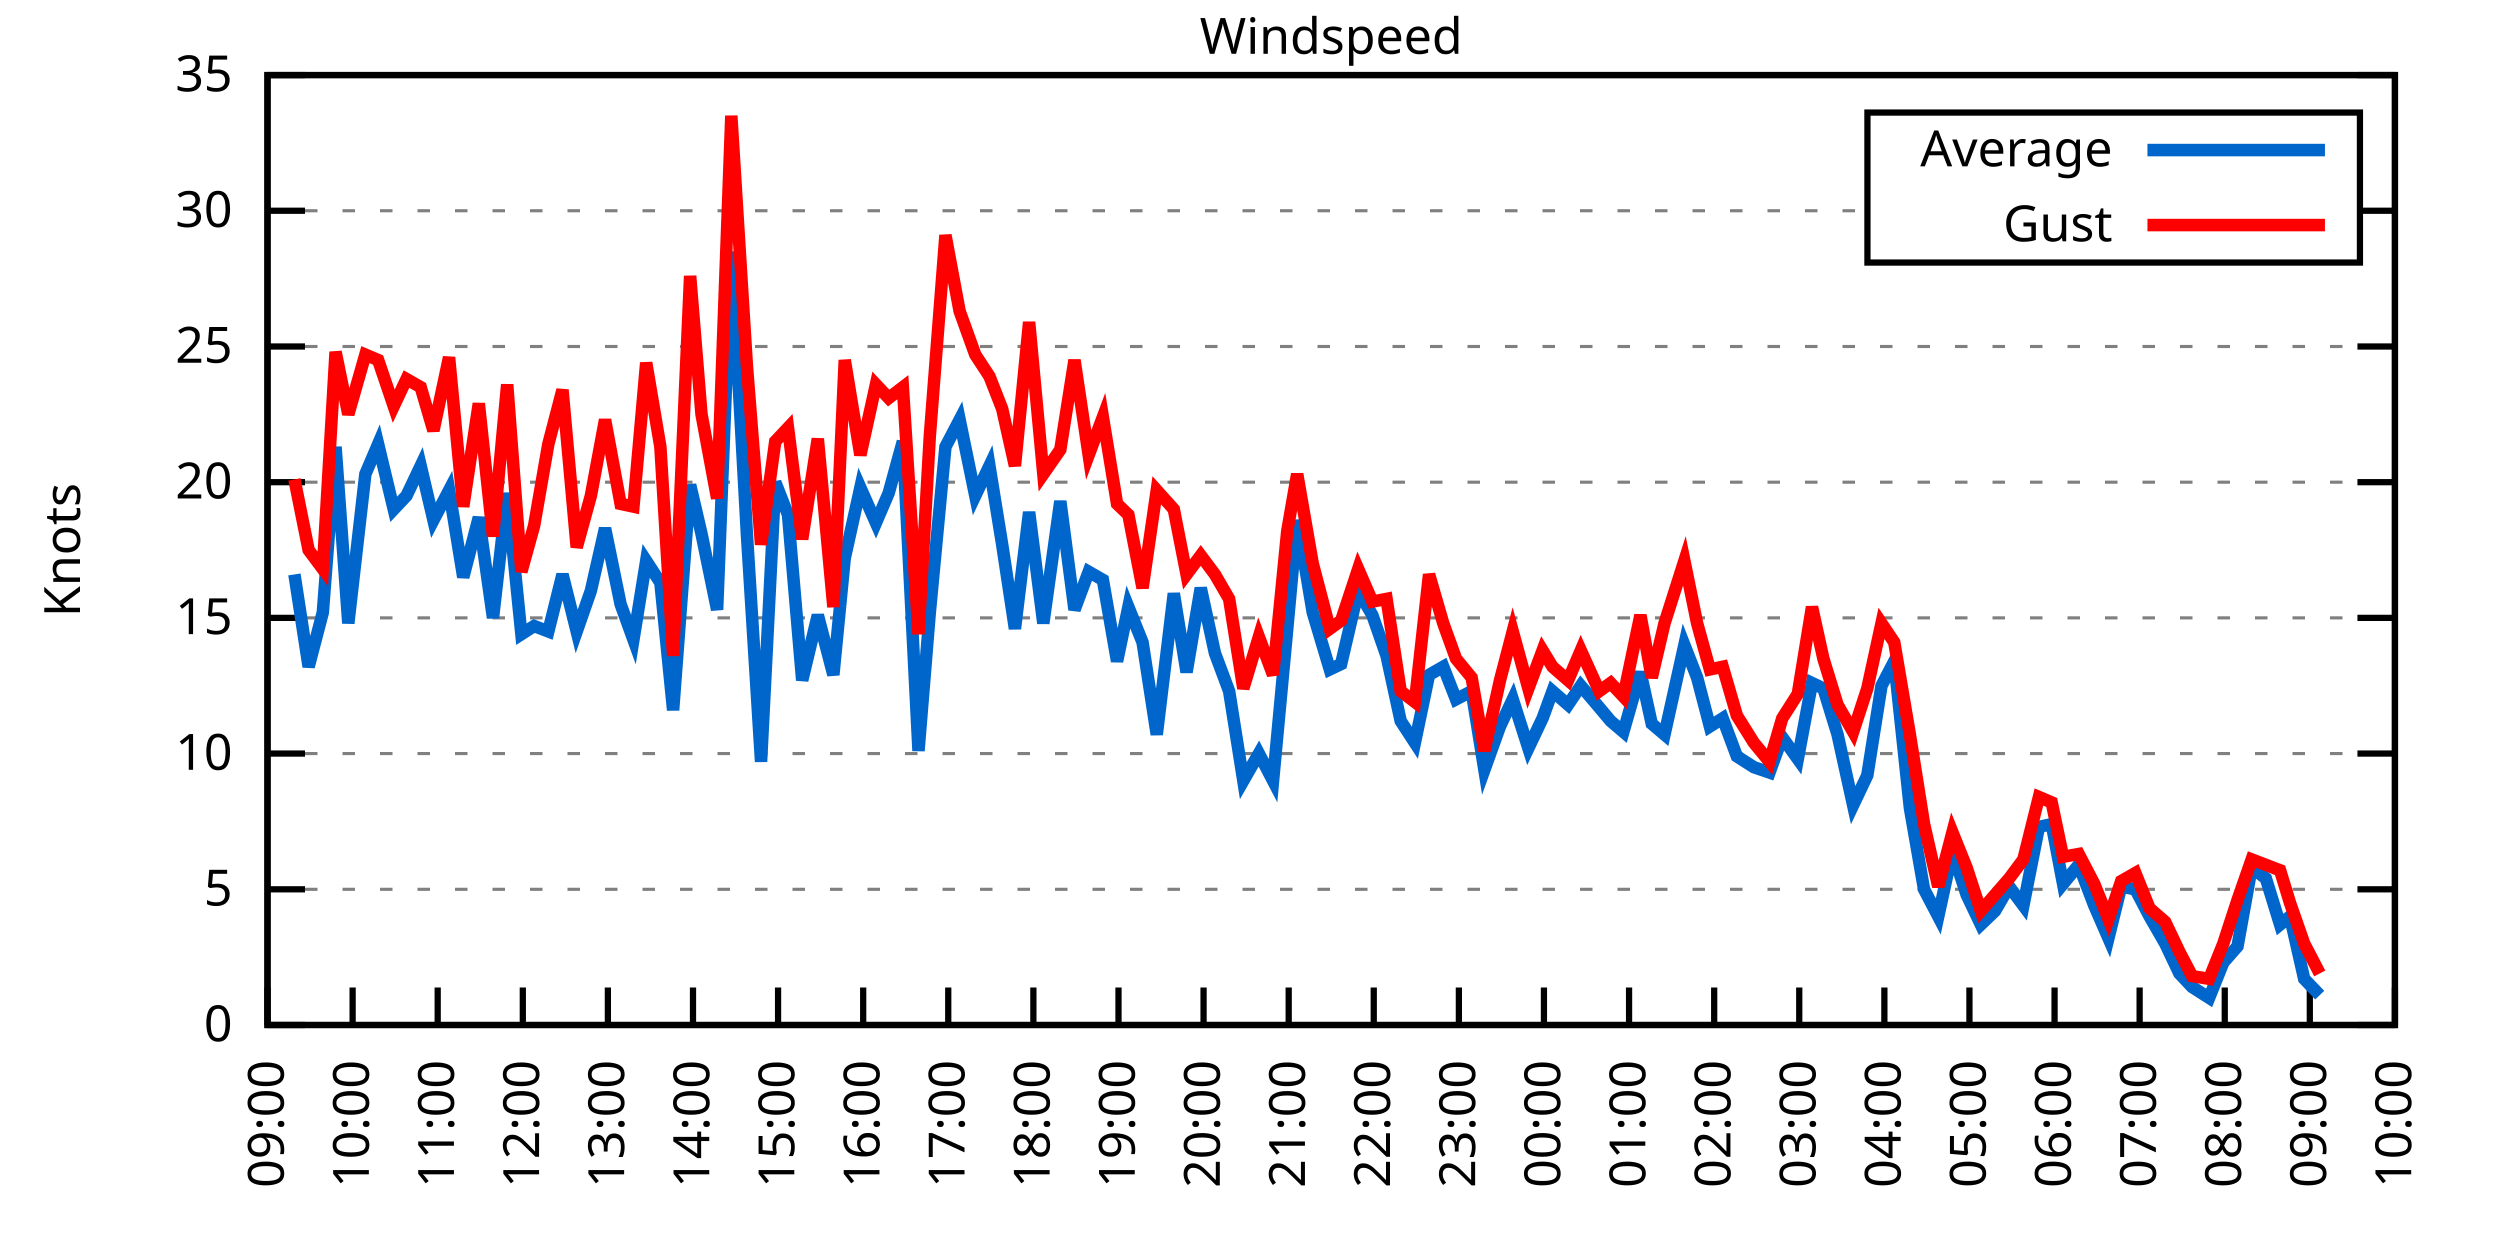
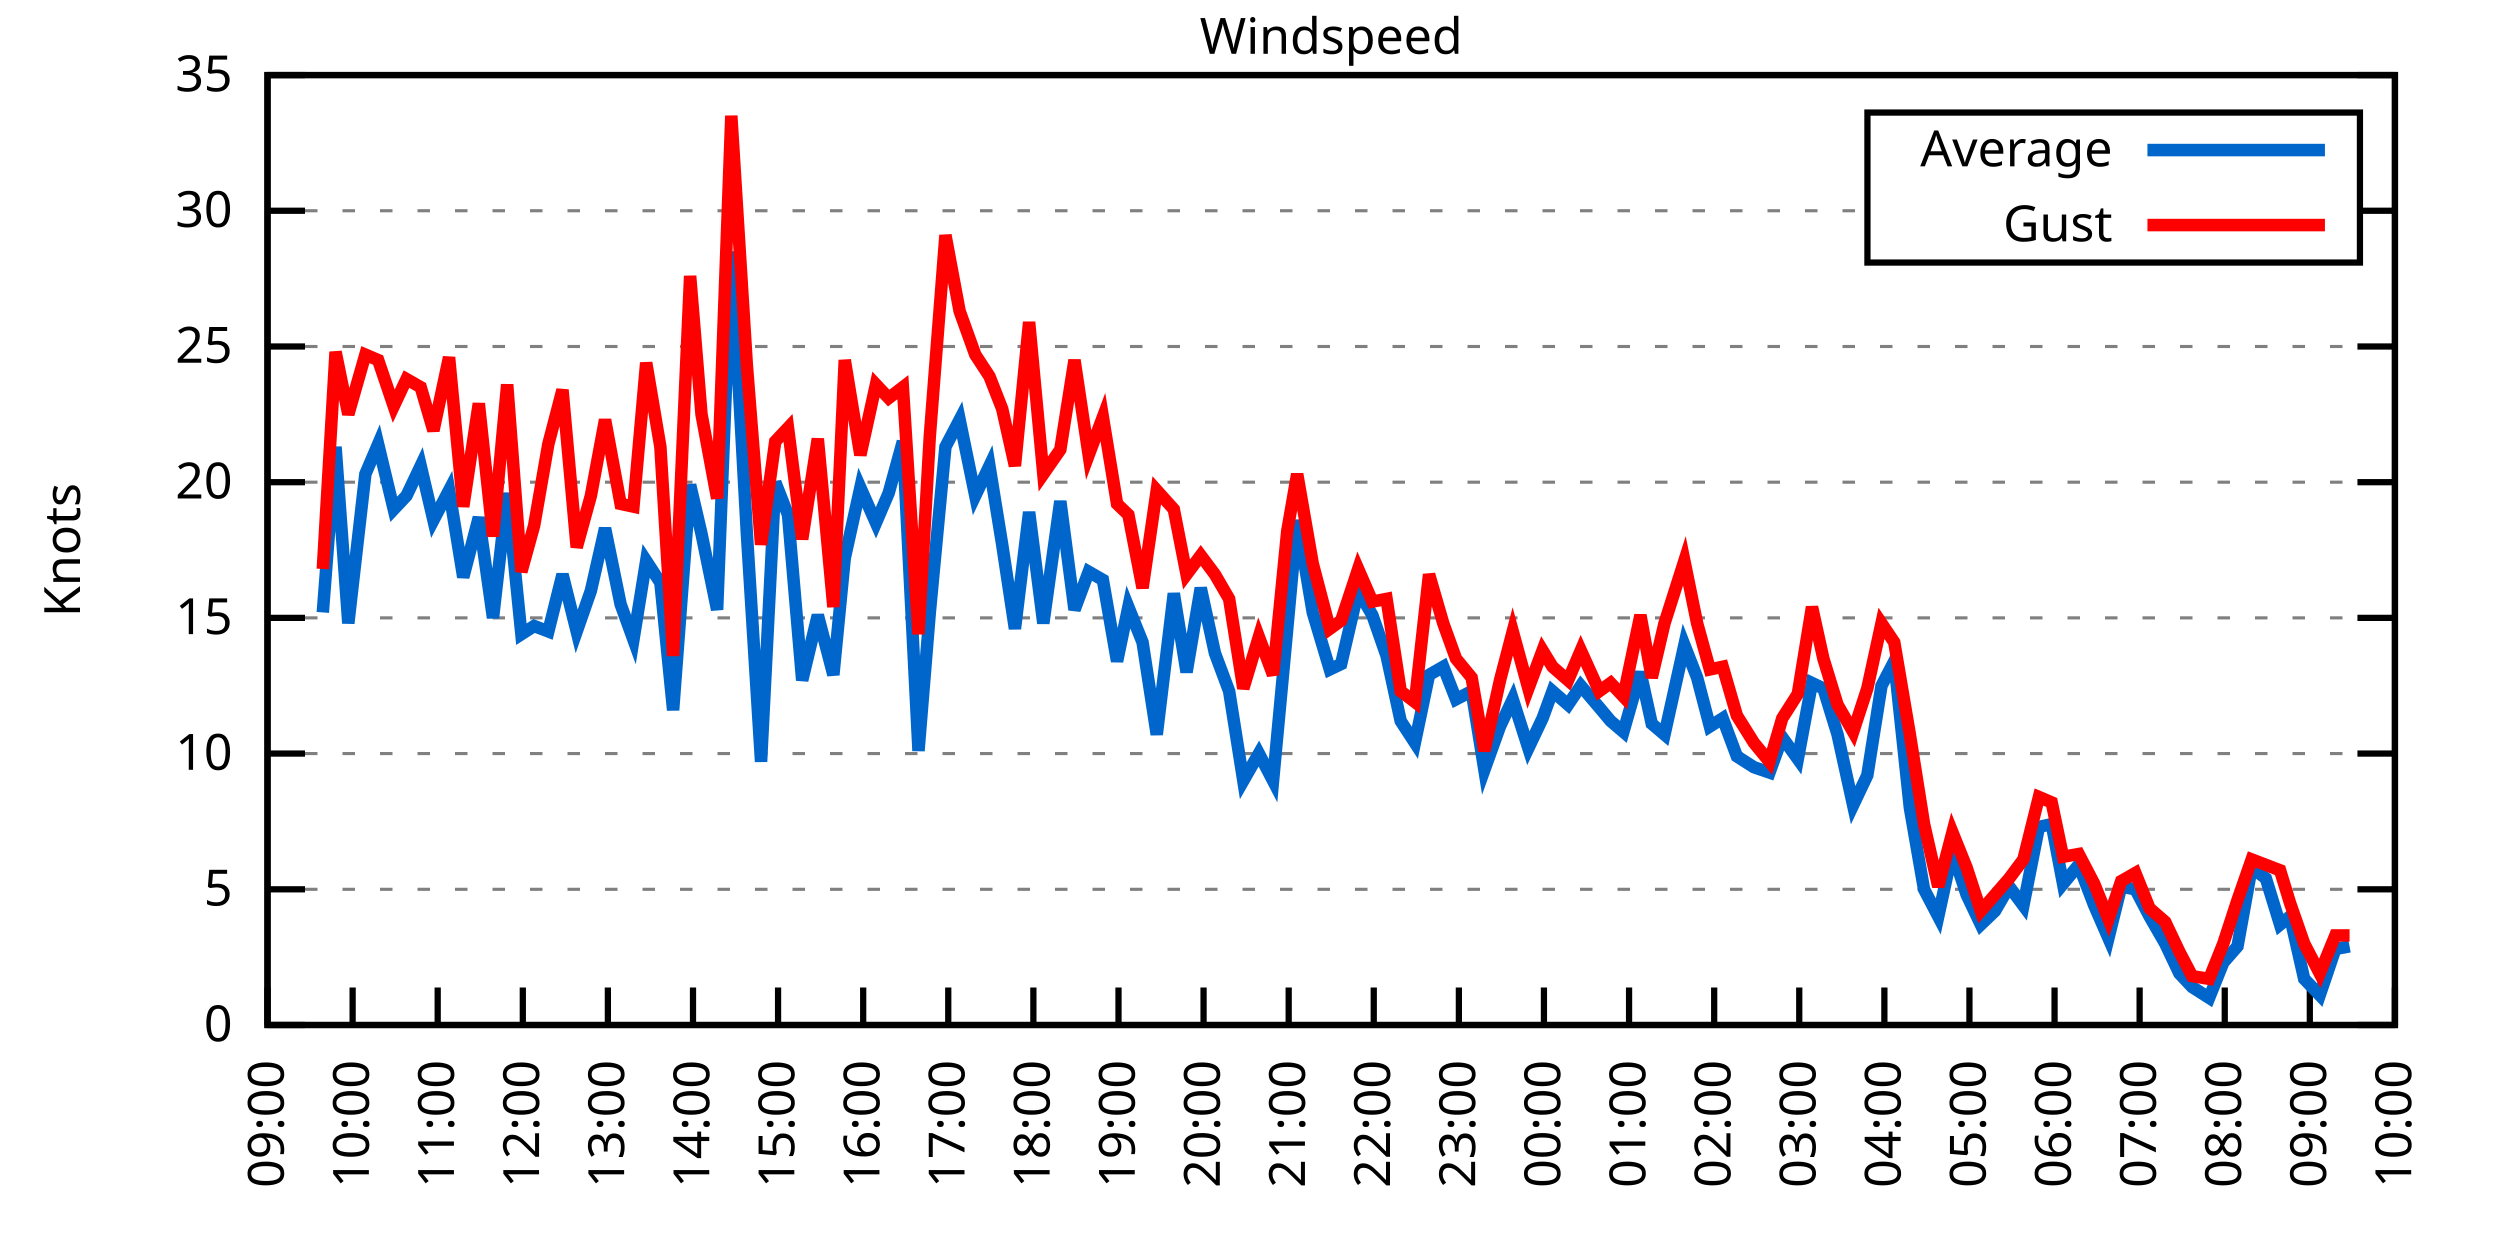
<svg xmlns="http://www.w3.org/2000/svg" xmlns:xlink="http://www.w3.org/1999/xlink" width="400" height="200" viewBox="0 0 400 200">
  <g id="gnuplot_canvas">
    <rect x="0" y="0" width="400" height="200" fill="none" />
    <defs>
      <circle id="gpDot" r="0.5" stroke-width="0.5" stroke="currentColor" />
      <path id="gpPt0" stroke-width="0.333" stroke="currentColor" d="M-1,0 h2 M0,-1 v2" />
      <path id="gpPt1" stroke-width="0.333" stroke="currentColor" d="M-1,-1 L1,1 M1,-1 L-1,1" />
      <path id="gpPt2" stroke-width="0.333" stroke="currentColor" d="M-1,0 L1,0 M0,-1 L0,1 M-1,-1 L1,1 M-1,1 L1,-1" />
      <rect id="gpPt3" stroke-width="0.333" stroke="currentColor" x="-1" y="-1" width="2" height="2" />
      <rect id="gpPt4" stroke-width="0.333" stroke="currentColor" fill="currentColor" x="-1" y="-1" width="2" height="2" />
      <circle id="gpPt5" stroke-width="0.333" stroke="currentColor" cx="0" cy="0" r="1" />
      <use xlink:href="#gpPt5" id="gpPt6" fill="currentColor" stroke="none" />
      <path id="gpPt7" stroke-width="0.333" stroke="currentColor" d="M0,-1.33 L-1.33,0.67 L1.33,0.67 z" />
      <use xlink:href="#gpPt7" id="gpPt8" fill="currentColor" stroke="none" />
      <use xlink:href="#gpPt7" id="gpPt9" stroke="currentColor" transform="rotate(180)" />
      <use xlink:href="#gpPt9" id="gpPt10" fill="currentColor" stroke="none" />
      <use xlink:href="#gpPt3" id="gpPt11" stroke="currentColor" transform="rotate(45)" />
      <use xlink:href="#gpPt11" id="gpPt12" fill="currentColor" stroke="none" />
      <path id="gpPt13" stroke-width="0.333" stroke="currentColor" d="M0,1.330 L1.265,0.411 L0.782,-1.067 L-0.782,-1.076 L-1.265,0.411 z" />
      <use xlink:href="#gpPt13" id="gpPt14" fill="currentColor" stroke="none" />
      <filter id="textbox" filterUnits="objectBoundingBox" x="0" y="0" height="1" width="1">
        <feFlood flood-color="white" flood-opacity="1" result="bgnd" />
        <feComposite in="SourceGraphic" in2="bgnd" operator="atop" />
      </filter>
      <filter id="greybox" filterUnits="objectBoundingBox" x="0" y="0" height="1" width="1">
        <feFlood flood-color="lightgrey" flood-opacity="1" result="grey" />
        <feComposite in="SourceGraphic" in2="grey" operator="atop" />
      </filter>
    </defs>
    <g fill="none" color="white" stroke="currentColor" stroke-width="1.00" stroke-linecap="butt" stroke-linejoin="miter">
</g>
    <g fill="none" color="black" stroke="currentColor" stroke-width="1.00" stroke-linecap="butt" stroke-linejoin="miter">
      <g stroke="none" shape-rendering="crispEdges">
        <polygon fill="rgb(255, 255, 255)" points="42.80,164.00 383.18,164.00 383.18,12.02 42.80,12.02 " />
      </g>
    </g>
    <g fill="none" color="black" stroke="currentColor" stroke-width="1.00" stroke-linecap="butt" stroke-linejoin="miter">
</g>
    <g fill="none" color="black" stroke="black" stroke-width="0.50" stroke-linecap="butt" stroke-linejoin="miter">
</g>
    <g fill="none" color="gray" stroke="currentColor" stroke-width="0.50" stroke-linecap="butt" stroke-linejoin="miter">
      <path stroke="gray" stroke-dasharray="2,4" class="gridline" d="M42.80,164.00 L383.19,164.00  " />
    </g>
    <g fill="none" color="gray" stroke="gray" stroke-width="1.00" stroke-linecap="butt" stroke-linejoin="miter">
</g>
    <g fill="none" color="black" stroke="currentColor" stroke-width="1.00" stroke-linecap="butt" stroke-linejoin="miter">
      <path stroke="black" d="M42.80,164.00 L48.80,164.00 M383.19,164.00 L377.19,164.00  " />
      <g transform="translate(37.20,166.60)" stroke="none" fill="black" font-family="Sans" font-size="8.00" text-anchor="end">
        <text>
          <tspan font-family="Sans"> 0</tspan>
        </text>
      </g>
    </g>
    <g fill="none" color="black" stroke="currentColor" stroke-width="1.00" stroke-linecap="butt" stroke-linejoin="miter">
</g>
    <g fill="none" color="black" stroke="black" stroke-width="0.50" stroke-linecap="butt" stroke-linejoin="miter">
</g>
    <g fill="none" color="gray" stroke="currentColor" stroke-width="0.50" stroke-linecap="butt" stroke-linejoin="miter">
      <path stroke="gray" stroke-dasharray="2,4" class="gridline" d="M42.80,142.29 L383.19,142.29  " />
    </g>
    <g fill="none" color="gray" stroke="gray" stroke-width="1.00" stroke-linecap="butt" stroke-linejoin="miter">
</g>
    <g fill="none" color="black" stroke="currentColor" stroke-width="1.00" stroke-linecap="butt" stroke-linejoin="miter">
      <path stroke="black" d="M42.80,142.29 L48.80,142.29 M383.19,142.29 L377.19,142.29  " />
      <g transform="translate(37.20,144.89)" stroke="none" fill="black" font-family="Sans" font-size="8.00" text-anchor="end">
        <text>
          <tspan font-family="Sans"> 5</tspan>
        </text>
      </g>
    </g>
    <g fill="none" color="black" stroke="currentColor" stroke-width="1.00" stroke-linecap="butt" stroke-linejoin="miter">
</g>
    <g fill="none" color="black" stroke="black" stroke-width="0.50" stroke-linecap="butt" stroke-linejoin="miter">
</g>
    <g fill="none" color="gray" stroke="currentColor" stroke-width="0.50" stroke-linecap="butt" stroke-linejoin="miter">
      <path stroke="gray" stroke-dasharray="2,4" class="gridline" d="M42.80,120.57 L383.19,120.57  " />
    </g>
    <g fill="none" color="gray" stroke="gray" stroke-width="1.00" stroke-linecap="butt" stroke-linejoin="miter">
</g>
    <g fill="none" color="black" stroke="currentColor" stroke-width="1.00" stroke-linecap="butt" stroke-linejoin="miter">
      <path stroke="black" d="M42.80,120.57 L48.80,120.57 M383.19,120.57 L377.19,120.57  " />
      <g transform="translate(37.20,123.17)" stroke="none" fill="black" font-family="Sans" font-size="8.00" text-anchor="end">
        <text>
          <tspan font-family="Sans"> 10</tspan>
        </text>
      </g>
    </g>
    <g fill="none" color="black" stroke="currentColor" stroke-width="1.00" stroke-linecap="butt" stroke-linejoin="miter">
</g>
    <g fill="none" color="black" stroke="black" stroke-width="0.50" stroke-linecap="butt" stroke-linejoin="miter">
</g>
    <g fill="none" color="gray" stroke="currentColor" stroke-width="0.50" stroke-linecap="butt" stroke-linejoin="miter">
      <path stroke="gray" stroke-dasharray="2,4" class="gridline" d="M42.80,98.86 L383.19,98.86  " />
    </g>
    <g fill="none" color="gray" stroke="gray" stroke-width="1.00" stroke-linecap="butt" stroke-linejoin="miter">
</g>
    <g fill="none" color="black" stroke="currentColor" stroke-width="1.00" stroke-linecap="butt" stroke-linejoin="miter">
      <path stroke="black" d="M42.80,98.86 L48.80,98.86 M383.19,98.86 L377.19,98.86  " />
      <g transform="translate(37.20,101.46)" stroke="none" fill="black" font-family="Sans" font-size="8.00" text-anchor="end">
        <text>
          <tspan font-family="Sans"> 15</tspan>
        </text>
      </g>
    </g>
    <g fill="none" color="black" stroke="currentColor" stroke-width="1.00" stroke-linecap="butt" stroke-linejoin="miter">
</g>
    <g fill="none" color="black" stroke="black" stroke-width="0.50" stroke-linecap="butt" stroke-linejoin="miter">
</g>
    <g fill="none" color="gray" stroke="currentColor" stroke-width="0.50" stroke-linecap="butt" stroke-linejoin="miter">
      <path stroke="gray" stroke-dasharray="2,4" class="gridline" d="M42.80,77.15 L383.19,77.15  " />
    </g>
    <g fill="none" color="gray" stroke="gray" stroke-width="1.00" stroke-linecap="butt" stroke-linejoin="miter">
</g>
    <g fill="none" color="black" stroke="currentColor" stroke-width="1.00" stroke-linecap="butt" stroke-linejoin="miter">
      <path stroke="black" d="M42.80,77.15 L48.80,77.15 M383.19,77.15 L377.19,77.15  " />
      <g transform="translate(37.20,79.75)" stroke="none" fill="black" font-family="Sans" font-size="8.00" text-anchor="end">
        <text>
          <tspan font-family="Sans"> 20</tspan>
        </text>
      </g>
    </g>
    <g fill="none" color="black" stroke="currentColor" stroke-width="1.00" stroke-linecap="butt" stroke-linejoin="miter">
</g>
    <g fill="none" color="black" stroke="black" stroke-width="0.50" stroke-linecap="butt" stroke-linejoin="miter">
</g>
    <g fill="none" color="gray" stroke="currentColor" stroke-width="0.50" stroke-linecap="butt" stroke-linejoin="miter">
      <path stroke="gray" stroke-dasharray="2,4" class="gridline" d="M42.80,55.44 L383.19,55.44  " />
    </g>
    <g fill="none" color="gray" stroke="gray" stroke-width="1.00" stroke-linecap="butt" stroke-linejoin="miter">
</g>
    <g fill="none" color="black" stroke="currentColor" stroke-width="1.00" stroke-linecap="butt" stroke-linejoin="miter">
      <path stroke="black" d="M42.80,55.44 L48.80,55.44 M383.19,55.44 L377.19,55.44  " />
      <g transform="translate(37.20,58.04)" stroke="none" fill="black" font-family="Sans" font-size="8.00" text-anchor="end">
        <text>
          <tspan font-family="Sans"> 25</tspan>
        </text>
      </g>
    </g>
    <g fill="none" color="black" stroke="currentColor" stroke-width="1.00" stroke-linecap="butt" stroke-linejoin="miter">
</g>
    <g fill="none" color="black" stroke="black" stroke-width="0.50" stroke-linecap="butt" stroke-linejoin="miter">
</g>
    <g fill="none" color="gray" stroke="currentColor" stroke-width="0.50" stroke-linecap="butt" stroke-linejoin="miter">
      <path stroke="gray" stroke-dasharray="2,4" class="gridline" d="M42.80,33.72 L298.79,33.72 M377.59,33.72 L383.19,33.72  " />
    </g>
    <g fill="none" color="gray" stroke="gray" stroke-width="1.00" stroke-linecap="butt" stroke-linejoin="miter">
</g>
    <g fill="none" color="black" stroke="currentColor" stroke-width="1.00" stroke-linecap="butt" stroke-linejoin="miter">
      <path stroke="black" d="M42.80,33.72 L48.80,33.72 M383.19,33.72 L377.19,33.72  " />
      <g transform="translate(37.20,36.32)" stroke="none" fill="black" font-family="Sans" font-size="8.00" text-anchor="end">
        <text>
          <tspan font-family="Sans"> 30</tspan>
        </text>
      </g>
    </g>
    <g fill="none" color="black" stroke="currentColor" stroke-width="1.00" stroke-linecap="butt" stroke-linejoin="miter">
</g>
    <g fill="none" color="black" stroke="black" stroke-width="0.50" stroke-linecap="butt" stroke-linejoin="miter">
</g>
    <g fill="none" color="gray" stroke="currentColor" stroke-width="0.50" stroke-linecap="butt" stroke-linejoin="miter">
      <path stroke="gray" stroke-dasharray="2,4" class="gridline" d="M42.80,12.01 L383.19,12.01  " />
    </g>
    <g fill="none" color="gray" stroke="gray" stroke-width="1.00" stroke-linecap="butt" stroke-linejoin="miter">
</g>
    <g fill="none" color="black" stroke="currentColor" stroke-width="1.00" stroke-linecap="butt" stroke-linejoin="miter">
      <path stroke="black" d="M42.80,12.01 L48.80,12.01 M383.19,12.01 L377.19,12.01  " />
      <g transform="translate(37.20,14.61)" stroke="none" fill="black" font-family="Sans" font-size="8.00" text-anchor="end">
        <text>
          <tspan font-family="Sans"> 35</tspan>
        </text>
      </g>
    </g>
    <g fill="none" color="black" stroke="currentColor" stroke-width="1.00" stroke-linecap="butt" stroke-linejoin="miter">
      <path stroke="black" d="M42.80,164.00 L42.80,158.00  " />
      <g transform="translate(45.40,169.60) rotate(270.00)" stroke="none" fill="black" font-family="Sans" font-size="8.00" text-anchor="end">
        <text>
          <tspan font-family="Sans">09:00</tspan>
        </text>
      </g>
    </g>
    <g fill="none" color="black" stroke="currentColor" stroke-width="1.00" stroke-linecap="butt" stroke-linejoin="miter">
      <path stroke="black" d="M56.42,164.00 L56.42,158.00  " />
      <g transform="translate(59.02,169.60) rotate(270.00)" stroke="none" fill="black" font-family="Sans" font-size="8.00" text-anchor="end">
        <text>
          <tspan font-family="Sans">10:00</tspan>
        </text>
      </g>
    </g>
    <g fill="none" color="black" stroke="currentColor" stroke-width="1.00" stroke-linecap="butt" stroke-linejoin="miter">
      <path stroke="black" d="M70.03,164.00 L70.03,158.00  " />
      <g transform="translate(72.63,169.60) rotate(270.00)" stroke="none" fill="black" font-family="Sans" font-size="8.00" text-anchor="end">
        <text>
          <tspan font-family="Sans">11:00</tspan>
        </text>
      </g>
    </g>
    <g fill="none" color="black" stroke="currentColor" stroke-width="1.00" stroke-linecap="butt" stroke-linejoin="miter">
      <path stroke="black" d="M83.65,164.00 L83.65,158.00  " />
      <g transform="translate(86.25,169.60) rotate(270.00)" stroke="none" fill="black" font-family="Sans" font-size="8.00" text-anchor="end">
        <text>
          <tspan font-family="Sans">12:00</tspan>
        </text>
      </g>
    </g>
    <g fill="none" color="black" stroke="currentColor" stroke-width="1.00" stroke-linecap="butt" stroke-linejoin="miter">
      <path stroke="black" d="M97.26,164.00 L97.26,158.00  " />
      <g transform="translate(99.86,169.60) rotate(270.00)" stroke="none" fill="black" font-family="Sans" font-size="8.00" text-anchor="end">
        <text>
          <tspan font-family="Sans">13:00</tspan>
        </text>
      </g>
    </g>
    <g fill="none" color="black" stroke="currentColor" stroke-width="1.00" stroke-linecap="butt" stroke-linejoin="miter">
      <path stroke="black" d="M110.88,164.00 L110.88,158.00  " />
      <g transform="translate(113.48,169.60) rotate(270.00)" stroke="none" fill="black" font-family="Sans" font-size="8.00" text-anchor="end">
        <text>
          <tspan font-family="Sans">14:00</tspan>
        </text>
      </g>
    </g>
    <g fill="none" color="black" stroke="currentColor" stroke-width="1.00" stroke-linecap="butt" stroke-linejoin="miter">
      <path stroke="black" d="M124.49,164.00 L124.49,158.00  " />
      <g transform="translate(127.09,169.60) rotate(270.00)" stroke="none" fill="black" font-family="Sans" font-size="8.00" text-anchor="end">
        <text>
          <tspan font-family="Sans">15:00</tspan>
        </text>
      </g>
    </g>
    <g fill="none" color="black" stroke="currentColor" stroke-width="1.00" stroke-linecap="butt" stroke-linejoin="miter">
      <path stroke="black" d="M138.11,164.00 L138.11,158.00  " />
      <g transform="translate(140.71,169.60) rotate(270.00)" stroke="none" fill="black" font-family="Sans" font-size="8.00" text-anchor="end">
        <text>
          <tspan font-family="Sans">16:00</tspan>
        </text>
      </g>
    </g>
    <g fill="none" color="black" stroke="currentColor" stroke-width="1.00" stroke-linecap="butt" stroke-linejoin="miter">
      <path stroke="black" d="M151.72,164.00 L151.72,158.00  " />
      <g transform="translate(154.32,169.60) rotate(270.00)" stroke="none" fill="black" font-family="Sans" font-size="8.00" text-anchor="end">
        <text>
          <tspan font-family="Sans">17:00</tspan>
        </text>
      </g>
    </g>
    <g fill="none" color="black" stroke="currentColor" stroke-width="1.00" stroke-linecap="butt" stroke-linejoin="miter">
      <path stroke="black" d="M165.34,164.00 L165.34,158.00  " />
      <g transform="translate(167.94,169.60) rotate(270.00)" stroke="none" fill="black" font-family="Sans" font-size="8.00" text-anchor="end">
        <text>
          <tspan font-family="Sans">18:00</tspan>
        </text>
      </g>
    </g>
    <g fill="none" color="black" stroke="currentColor" stroke-width="1.00" stroke-linecap="butt" stroke-linejoin="miter">
      <path stroke="black" d="M178.96,164.00 L178.96,158.00  " />
      <g transform="translate(181.56,169.60) rotate(270.00)" stroke="none" fill="black" font-family="Sans" font-size="8.00" text-anchor="end">
        <text>
          <tspan font-family="Sans">19:00</tspan>
        </text>
      </g>
    </g>
    <g fill="none" color="black" stroke="currentColor" stroke-width="1.00" stroke-linecap="butt" stroke-linejoin="miter">
      <path stroke="black" d="M192.57,164.00 L192.57,158.00  " />
      <g transform="translate(195.17,169.60) rotate(270.00)" stroke="none" fill="black" font-family="Sans" font-size="8.00" text-anchor="end">
        <text>
          <tspan font-family="Sans">20:00</tspan>
        </text>
      </g>
    </g>
    <g fill="none" color="black" stroke="currentColor" stroke-width="1.00" stroke-linecap="butt" stroke-linejoin="miter">
      <path stroke="black" d="M206.19,164.00 L206.19,158.00  " />
      <g transform="translate(208.79,169.60) rotate(270.00)" stroke="none" fill="black" font-family="Sans" font-size="8.00" text-anchor="end">
        <text>
          <tspan font-family="Sans">21:00</tspan>
        </text>
      </g>
    </g>
    <g fill="none" color="black" stroke="currentColor" stroke-width="1.00" stroke-linecap="butt" stroke-linejoin="miter">
      <path stroke="black" d="M219.80,164.00 L219.80,158.00  " />
      <g transform="translate(222.40,169.60) rotate(270.00)" stroke="none" fill="black" font-family="Sans" font-size="8.00" text-anchor="end">
        <text>
          <tspan font-family="Sans">22:00</tspan>
        </text>
      </g>
    </g>
    <g fill="none" color="black" stroke="currentColor" stroke-width="1.00" stroke-linecap="butt" stroke-linejoin="miter">
      <path stroke="black" d="M233.42,164.00 L233.42,158.00  " />
      <g transform="translate(236.02,169.60) rotate(270.00)" stroke="none" fill="black" font-family="Sans" font-size="8.00" text-anchor="end">
        <text>
          <tspan font-family="Sans">23:00</tspan>
        </text>
      </g>
    </g>
    <g fill="none" color="black" stroke="currentColor" stroke-width="1.00" stroke-linecap="butt" stroke-linejoin="miter">
      <path stroke="black" d="M247.03,164.00 L247.03,158.00  " />
      <g transform="translate(249.63,169.60) rotate(270.00)" stroke="none" fill="black" font-family="Sans" font-size="8.00" text-anchor="end">
        <text>
          <tspan font-family="Sans">00:00</tspan>
        </text>
      </g>
    </g>
    <g fill="none" color="black" stroke="currentColor" stroke-width="1.00" stroke-linecap="butt" stroke-linejoin="miter">
      <path stroke="black" d="M260.65,164.00 L260.65,158.00  " />
      <g transform="translate(263.25,169.60) rotate(270.00)" stroke="none" fill="black" font-family="Sans" font-size="8.00" text-anchor="end">
        <text>
          <tspan font-family="Sans">01:00</tspan>
        </text>
      </g>
    </g>
    <g fill="none" color="black" stroke="currentColor" stroke-width="1.00" stroke-linecap="butt" stroke-linejoin="miter">
      <path stroke="black" d="M274.27,164.00 L274.27,158.00  " />
      <g transform="translate(276.87,169.60) rotate(270.00)" stroke="none" fill="black" font-family="Sans" font-size="8.00" text-anchor="end">
        <text>
          <tspan font-family="Sans">02:00</tspan>
        </text>
      </g>
    </g>
    <g fill="none" color="black" stroke="currentColor" stroke-width="1.00" stroke-linecap="butt" stroke-linejoin="miter">
      <path stroke="black" d="M287.88,164.00 L287.88,158.00  " />
      <g transform="translate(290.48,169.60) rotate(270.00)" stroke="none" fill="black" font-family="Sans" font-size="8.00" text-anchor="end">
        <text>
          <tspan font-family="Sans">03:00</tspan>
        </text>
      </g>
    </g>
    <g fill="none" color="black" stroke="currentColor" stroke-width="1.00" stroke-linecap="butt" stroke-linejoin="miter">
      <path stroke="black" d="M301.50,164.00 L301.50,158.00  " />
      <g transform="translate(304.10,169.60) rotate(270.00)" stroke="none" fill="black" font-family="Sans" font-size="8.00" text-anchor="end">
        <text>
          <tspan font-family="Sans">04:00</tspan>
        </text>
      </g>
    </g>
    <g fill="none" color="black" stroke="currentColor" stroke-width="1.00" stroke-linecap="butt" stroke-linejoin="miter">
      <path stroke="black" d="M315.11,164.00 L315.11,158.00  " />
      <g transform="translate(317.71,169.60) rotate(270.00)" stroke="none" fill="black" font-family="Sans" font-size="8.00" text-anchor="end">
        <text>
          <tspan font-family="Sans">05:00</tspan>
        </text>
      </g>
    </g>
    <g fill="none" color="black" stroke="currentColor" stroke-width="1.00" stroke-linecap="butt" stroke-linejoin="miter">
      <path stroke="black" d="M328.73,164.00 L328.73,158.00  " />
      <g transform="translate(331.33,169.60) rotate(270.00)" stroke="none" fill="black" font-family="Sans" font-size="8.00" text-anchor="end">
        <text>
          <tspan font-family="Sans">06:00</tspan>
        </text>
      </g>
    </g>
    <g fill="none" color="black" stroke="currentColor" stroke-width="1.00" stroke-linecap="butt" stroke-linejoin="miter">
      <path stroke="black" d="M342.34,164.00 L342.34,158.00  " />
      <g transform="translate(344.94,169.60) rotate(270.00)" stroke="none" fill="black" font-family="Sans" font-size="8.00" text-anchor="end">
        <text>
          <tspan font-family="Sans">07:00</tspan>
        </text>
      </g>
    </g>
    <g fill="none" color="black" stroke="currentColor" stroke-width="1.00" stroke-linecap="butt" stroke-linejoin="miter">
      <path stroke="black" d="M355.96,164.00 L355.96,158.00  " />
      <g transform="translate(358.56,169.60) rotate(270.00)" stroke="none" fill="black" font-family="Sans" font-size="8.00" text-anchor="end">
        <text>
          <tspan font-family="Sans">08:00</tspan>
        </text>
      </g>
    </g>
    <g fill="none" color="black" stroke="currentColor" stroke-width="1.00" stroke-linecap="butt" stroke-linejoin="miter">
      <path stroke="black" d="M369.57,164.00 L369.57,158.00  " />
      <g transform="translate(372.17,169.60) rotate(270.00)" stroke="none" fill="black" font-family="Sans" font-size="8.00" text-anchor="end">
        <text>
          <tspan font-family="Sans">09:00</tspan>
        </text>
      </g>
    </g>
    <g fill="none" color="black" stroke="currentColor" stroke-width="1.00" stroke-linecap="butt" stroke-linejoin="miter">
      <path stroke="black" d="M383.19,164.00 L383.19,158.00  " />
      <g transform="translate(385.79,169.60) rotate(270.00)" stroke="none" fill="black" font-family="Sans" font-size="8.00" text-anchor="end">
        <text>
          <tspan font-family="Sans">10:00</tspan>
        </text>
      </g>
    </g>
    <g fill="none" color="black" stroke="currentColor" stroke-width="1.00" stroke-linecap="butt" stroke-linejoin="miter">
</g>
    <g fill="none" color="black" stroke="currentColor" stroke-width="1.00" stroke-linecap="butt" stroke-linejoin="miter">
      <path stroke="black" d="M42.80,12.01 L42.80,164.00 L383.19,164.00 L383.19,12.01 L42.80,12.01 Z  " />
    </g>
    <g fill="none" color="black" stroke="currentColor" stroke-width="1.00" stroke-linecap="butt" stroke-linejoin="miter">
</g>
    <g fill="none" color="black" stroke="currentColor" stroke-width="1.00" stroke-linecap="butt" stroke-linejoin="miter">
      <path stroke="black" d="M298.79,42.01 L298.79,18.01 L377.59,18.01 L377.59,42.01 L298.79,42.01 Z  " />
    </g>
    <g id="Windspeed_plot_1">
      <g fill="none" color="white" stroke="black" stroke-width="2.00" stroke-linecap="butt" stroke-linejoin="miter">
</g>
      <g fill="none" color="black" stroke="currentColor" stroke-width="2.00" stroke-linecap="butt" stroke-linejoin="miter">
        <g transform="translate(337.99,26.61)" stroke="none" fill="black" font-family="Sans" font-size="8.00" text-anchor="end">
          <text>
            <tspan font-family="Sans">Average</tspan>
          </text>
        </g>
      </g>
      <g fill="none" color="black" stroke="currentColor" stroke-width="2.00" stroke-linecap="butt" stroke-linejoin="miter">
-         <path stroke="rgb(  0, 102, 204)" d="M343.59,24.01 L371.99,24.01 M47.11,91.91 L49.38,106.68 L51.65,97.99 L53.69,71.50 L55.73,99.73 L58.46,75.85   L60.50,71.07 L63.00,81.49 L65.04,79.32 L67.31,74.54 L69.35,83.23 L71.85,78.45 L74.12,92.35 L76.61,82.79   L78.88,98.86 L81.15,78.89 L83.42,101.47 L85.46,100.16 L87.73,101.03 L90.00,91.91 L92.27,101.03 L94.54,94.52   L96.81,84.53 L99.30,96.69 L101.35,102.34 L103.39,89.74 L105.66,93.22 L107.70,113.63 L110.42,77.58 L112.24,85.40   L114.74,97.56 L117.01,40.24 L119.50,85.40 L121.77,121.88 L124.04,77.15 L126.08,82.36 L128.35,108.85 L130.85,98.43   L133.34,107.98 L135.16,89.31 L137.66,78.02 L140.15,83.66 L142.19,78.89 L144.46,70.63 L146.96,120.14 L148.77,97.99   L151.27,71.50 L153.54,67.16 L156.04,79.32 L158.31,74.54 L160.35,87.14 L162.39,100.60 L164.66,81.93 L166.93,99.73   L169.65,80.19 L171.92,97.56 L174.19,91.48 L176.46,92.78 L178.73,105.81 L180.54,97.12 L182.81,102.77 L185.08,117.53   L187.81,94.95 L189.85,107.55 L192.12,94.08 L194.39,104.51 L196.66,110.59 L198.93,124.92 L201.42,120.57 L203.69,124.92   L205.96,100.60 L207.55,83.23 L210.04,97.99 L212.77,107.11 L214.58,106.24 L217.31,94.52 L219.58,98.43 L221.85,104.94   L224.11,115.36 L226.38,118.84 L228.65,107.98 L230.92,106.68 L232.96,111.89 L235.46,110.59 L237.50,123.18 L240.00,116.23   L242.04,111.89 L244.54,119.71 L246.81,114.93 L248.40,110.59 L250.89,112.76 L252.93,109.72 L255.88,113.19 L257.70,115.36   L259.74,117.10 L262.47,107.55 L264.28,115.80 L266.32,117.53 L269.50,103.20 L271.54,108.42 L273.58,116.23 L275.63,114.93   L277.90,121.01 L280.62,122.75 L283.12,123.61 L285.16,117.97 L287.65,121.44 L289.92,109.28 L291.74,110.15 L294.01,117.53   L296.50,128.83 L298.77,124.05 L301.04,109.72 L303.08,105.81 L305.58,129.26 L307.85,142.29 L310.12,146.63 L312.39,136.21   L314.66,143.16 L316.93,147.93 L319.20,145.76 L321.47,141.85 L323.74,144.89 L326.23,132.30 L328.27,131.86 L330.09,141.42   L332.59,138.38 L335.08,144.89 L337.35,150.10 L339.39,141.85 L341.66,142.29 L343.93,146.63 L346.43,150.97 L348.70,155.75   L350.74,157.92 L353.46,159.66 L355.73,154.01 L358.00,151.41 L360.27,138.81 L362.54,140.55 L364.81,147.93 L366.40,146.63   L368.67,156.62 L371.16,159.22  " />
+         <path stroke="rgb(  0, 102, 204)" d="M343.59,24.01 L371.99,24.01 M51.65,97.99 L53.69,71.50 L55.73,99.73 L58.46,75.85 L60.50,71.07 L63.00,81.49   L65.04,79.32 L67.31,74.54 L69.35,83.23 L71.85,78.45 L74.12,92.35 L76.61,82.79 L78.88,98.86 L81.15,78.89   L83.42,101.47 L85.46,100.16 L87.73,101.03 L90.00,91.91 L92.27,101.03 L94.54,94.52 L96.81,84.53 L99.30,96.69   L101.35,102.34 L103.39,89.74 L105.66,93.22 L107.70,113.63 L110.42,77.58 L112.24,85.40 L114.74,97.56 L117.01,40.24   L119.50,85.40 L121.77,121.88 L124.04,77.15 L126.08,82.36 L128.35,108.85 L130.85,98.43 L133.34,107.98 L135.16,89.31   L137.66,78.02 L140.15,83.66 L142.19,78.89 L144.46,70.63 L146.96,120.14 L148.77,97.99 L151.27,71.50 L153.54,67.16   L156.04,79.32 L158.31,74.54 L160.35,87.14 L162.39,100.60 L164.66,81.93 L166.93,99.73 L169.65,80.19 L171.92,97.56   L174.19,91.48 L176.46,92.78 L178.73,105.81 L180.54,97.12 L182.81,102.77 L185.08,117.53 L187.81,94.95 L189.85,107.55   L192.12,94.08 L194.39,104.51 L196.66,110.59 L198.93,124.92 L201.42,120.57 L203.69,124.92 L205.96,100.60 L207.55,83.23   L210.04,97.99 L212.77,107.11 L214.58,106.24 L217.31,94.52 L219.58,98.43 L221.85,104.94 L224.11,115.36 L226.38,118.84   L228.65,107.98 L230.92,106.68 L232.96,111.89 L235.46,110.59 L237.50,123.18 L240.00,116.23 L242.04,111.89 L244.54,119.71   L246.81,114.93 L248.40,110.59 L250.89,112.76 L252.93,109.72 L255.88,113.19 L257.70,115.36 L259.74,117.10 L262.47,107.55   L264.28,115.80 L266.32,117.53 L269.50,103.20 L271.54,108.42 L273.58,116.23 L275.63,114.93 L277.90,121.01 L280.62,122.75   L283.12,123.61 L285.16,117.97 L287.65,121.44 L289.92,109.28 L291.74,110.15 L294.01,117.53 L296.50,128.83 L298.77,124.05   L301.04,109.72 L303.08,105.81 L305.58,129.26 L307.85,142.29 L310.12,146.63 L312.39,136.21 L314.66,143.16 L316.93,147.93   L319.20,145.76 L321.47,141.85 L323.74,144.89 L326.23,132.30 L328.27,131.86 L330.09,141.42 L332.59,138.38 L335.08,144.89   L337.35,150.10 L339.39,141.85 L341.66,142.29 L343.93,146.63 L346.43,150.97 L348.70,155.75 L350.74,157.92 L353.46,159.66   L355.73,154.01 L358.00,151.41 L360.27,138.81 L362.54,140.55 L364.81,147.93 L366.40,146.63 L368.67,156.62 L371.16,159.22   L373.66,151.84 L375.93,151.41  " />
      </g>
    </g>
    <g id="Windspeed_plot_2">
      <g fill="none" color="black" stroke="currentColor" stroke-width="2.00" stroke-linecap="butt" stroke-linejoin="miter">
        <g transform="translate(337.99,38.61)" stroke="none" fill="black" font-family="Sans" font-size="8.00" text-anchor="end">
          <text>
            <tspan font-family="Sans">Gust</tspan>
          </text>
        </g>
      </g>
      <g fill="none" color="black" stroke="currentColor" stroke-width="2.00" stroke-linecap="butt" stroke-linejoin="miter">
-         <path stroke="rgb(255,   0,   0)" d="M343.59,36.01 L371.99,36.01 M47.11,76.71 L49.38,88.00 L51.65,91.04 L53.69,56.30 L55.73,66.29 L58.46,56.74   L60.50,57.61 L63.00,64.99 L65.04,60.65 L67.31,61.95 L69.35,68.90 L71.85,57.17 L74.12,81.06 L76.61,64.56   L78.88,85.83 L81.15,61.52 L83.42,91.48 L85.46,84.10 L87.73,71.07 L90.00,62.38 L92.27,87.57 L94.54,79.32   L96.81,67.16 L99.30,80.62 L101.35,81.06 L103.39,58.04 L105.66,71.50 L107.70,104.94 L110.42,44.15 L112.24,66.29   L114.74,79.75 L117.01,18.52 L119.50,58.48 L121.77,87.14 L124.04,70.63 L126.08,68.46 L128.35,86.27 L130.85,70.20   L133.34,97.12 L135.16,57.61 L137.66,72.81 L140.15,61.52 L142.19,63.69 L144.46,61.95 L146.96,101.47 L148.77,69.77   L151.27,37.63 L153.54,49.79 L156.04,56.74 L158.31,60.21 L160.35,65.42 L162.39,74.54 L164.66,51.53 L166.93,75.85   L169.65,71.94 L171.92,57.61 L174.19,72.81 L176.46,66.73 L178.73,80.62 L180.54,82.36 L182.81,94.08 L185.08,78.45   L187.81,81.49 L189.85,91.91 L192.12,88.87 L194.39,91.91 L196.66,95.82 L198.93,110.15 L201.42,101.90 L203.69,107.98   L205.96,84.97 L207.55,75.85 L210.04,90.18 L212.77,100.60 L214.58,99.30 L217.31,91.04 L219.58,96.26 L221.85,95.82   L224.11,110.59 L226.38,112.32 L228.65,91.91 L230.92,99.73 L232.96,105.38 L235.46,108.42 L237.50,120.14 L240.00,108.85   L242.04,101.03 L244.54,110.15 L246.81,104.07 L248.40,106.68 L250.89,108.85 L252.93,104.07 L255.88,110.59 L257.70,109.28   L259.74,111.45 L262.47,98.43 L264.28,108.42 L266.32,99.73 L269.50,89.74 L271.54,99.73 L273.58,107.11 L275.63,106.68   L277.90,114.49 L280.62,118.84 L283.12,121.88 L285.16,114.93 L287.65,111.02 L289.92,97.12 L291.74,105.38 L294.01,112.76   L296.50,117.10 L298.77,110.15 L301.04,99.73 L303.08,102.77 L305.58,117.53 L307.85,131.86 L310.12,141.85 L312.39,133.17   L314.66,138.81 L316.93,145.76 L319.20,143.16 L321.47,140.55 L323.74,137.51 L326.23,127.52 L328.27,128.39 L330.09,137.08   L332.59,136.64 L335.08,141.42 L337.35,147.06 L339.39,140.98 L341.66,139.68 L343.93,145.33 L346.43,147.50 L348.70,152.28   L350.74,156.18 L353.46,156.62 L355.73,150.97 L358.00,144.02 L360.27,137.51 L362.54,138.38 L364.81,139.25 L366.40,144.46   L368.67,150.97 L371.16,155.75  " />
+         <path stroke="rgb(255,   0,   0)" d="M343.59,36.01 L371.99,36.01 M51.65,91.04 L53.69,56.30 L55.73,66.29 L58.46,56.74 L60.50,57.61 L63.00,64.99   L65.04,60.65 L67.31,61.95 L69.35,68.90 L71.85,57.17 L74.12,81.06 L76.61,64.56 L78.88,85.83 L81.15,61.52   L83.42,91.48 L85.46,84.10 L87.73,71.07 L90.00,62.38 L92.27,87.57 L94.54,79.32 L96.81,67.16 L99.30,80.62   L101.35,81.06 L103.39,58.04 L105.66,71.50 L107.70,104.94 L110.42,44.15 L112.24,66.29 L114.74,79.75 L117.01,18.52   L119.50,58.48 L121.77,87.14 L124.04,70.63 L126.08,68.46 L128.35,86.27 L130.85,70.20 L133.34,97.12 L135.16,57.61   L137.66,72.81 L140.15,61.52 L142.19,63.69 L144.46,61.95 L146.96,101.47 L148.77,69.77 L151.27,37.63 L153.54,49.79   L156.04,56.74 L158.31,60.21 L160.35,65.42 L162.39,74.54 L164.66,51.53 L166.93,75.85 L169.65,71.94 L171.92,57.61   L174.19,72.81 L176.46,66.73 L178.73,80.62 L180.54,82.36 L182.81,94.08 L185.08,78.45 L187.81,81.49 L189.85,91.91   L192.12,88.87 L194.39,91.91 L196.66,95.82 L198.93,110.15 L201.42,101.90 L203.69,107.98 L205.96,84.97 L207.55,75.85   L210.04,90.18 L212.77,100.60 L214.58,99.30 L217.31,91.04 L219.58,96.26 L221.85,95.82 L224.11,110.59 L226.38,112.32   L228.65,91.91 L230.92,99.73 L232.96,105.38 L235.46,108.42 L237.50,120.14 L240.00,108.85 L242.04,101.03 L244.54,110.15   L246.81,104.07 L248.40,106.68 L250.89,108.85 L252.93,104.07 L255.88,110.59 L257.70,109.28 L259.74,111.45 L262.47,98.43   L264.28,108.42 L266.32,99.73 L269.50,89.74 L271.54,99.73 L273.58,107.11 L275.63,106.68 L277.90,114.49 L280.62,118.84   L283.12,121.88 L285.16,114.93 L287.65,111.02 L289.92,97.12 L291.74,105.38 L294.01,112.76 L296.50,117.10 L298.77,110.15   L301.04,99.73 L303.08,102.77 L305.58,117.53 L307.85,131.86 L310.12,141.85 L312.39,133.17 L314.66,138.81 L316.93,145.76   L319.20,143.16 L321.47,140.55 L323.74,137.51 L326.23,127.52 L328.27,128.39 L330.09,137.08 L332.59,136.64 L335.08,141.42   L337.35,147.06 L339.39,140.98 L341.66,139.68 L343.93,145.33 L346.43,147.50 L348.70,152.28 L350.74,156.18 L353.46,156.62   L355.73,150.97 L358.00,144.02 L360.27,137.51 L362.54,138.38 L364.81,139.25 L366.40,144.46 L368.67,150.97 L371.16,155.75   L373.66,149.67 L375.93,149.67  " />
      </g>
    </g>
    <g fill="none" color="black" stroke="currentColor" stroke-width="2.00" stroke-linecap="butt" stroke-linejoin="miter">
</g>
    <g fill="none" color="black" stroke="black" stroke-width="1.00" stroke-linecap="butt" stroke-linejoin="miter">
</g>
    <g fill="none" color="black" stroke="currentColor" stroke-width="1.00" stroke-linecap="butt" stroke-linejoin="miter">
      <path stroke="black" d="M42.80,12.01 L42.80,164.00 L383.19,164.00 L383.19,12.01 L42.80,12.01 Z  " />
      <g transform="translate(12.80,88.01) rotate(270.00)" stroke="none" fill="black" font-family="Sans" font-size="8.00" text-anchor="middle">
        <text>
          <tspan font-family="Sans">Knots</tspan>
        </text>
      </g>
    </g>
    <g fill="none" color="black" stroke="currentColor" stroke-width="1.00" stroke-linecap="butt" stroke-linejoin="miter">
</g>
    <g fill="none" color="black" stroke="currentColor" stroke-width="1.00" stroke-linecap="butt" stroke-linejoin="miter">
      <g transform="translate(212.99,8.61)" stroke="none" fill="black" font-family="Sans" font-size="8.00" text-anchor="middle">
        <text>
          <tspan font-family="Sans">Windspeed</tspan>
        </text>
      </g>
    </g>
    <g fill="none" color="black" stroke="currentColor" stroke-width="1.00" stroke-linecap="butt" stroke-linejoin="miter">
</g>
  </g>
</svg>
